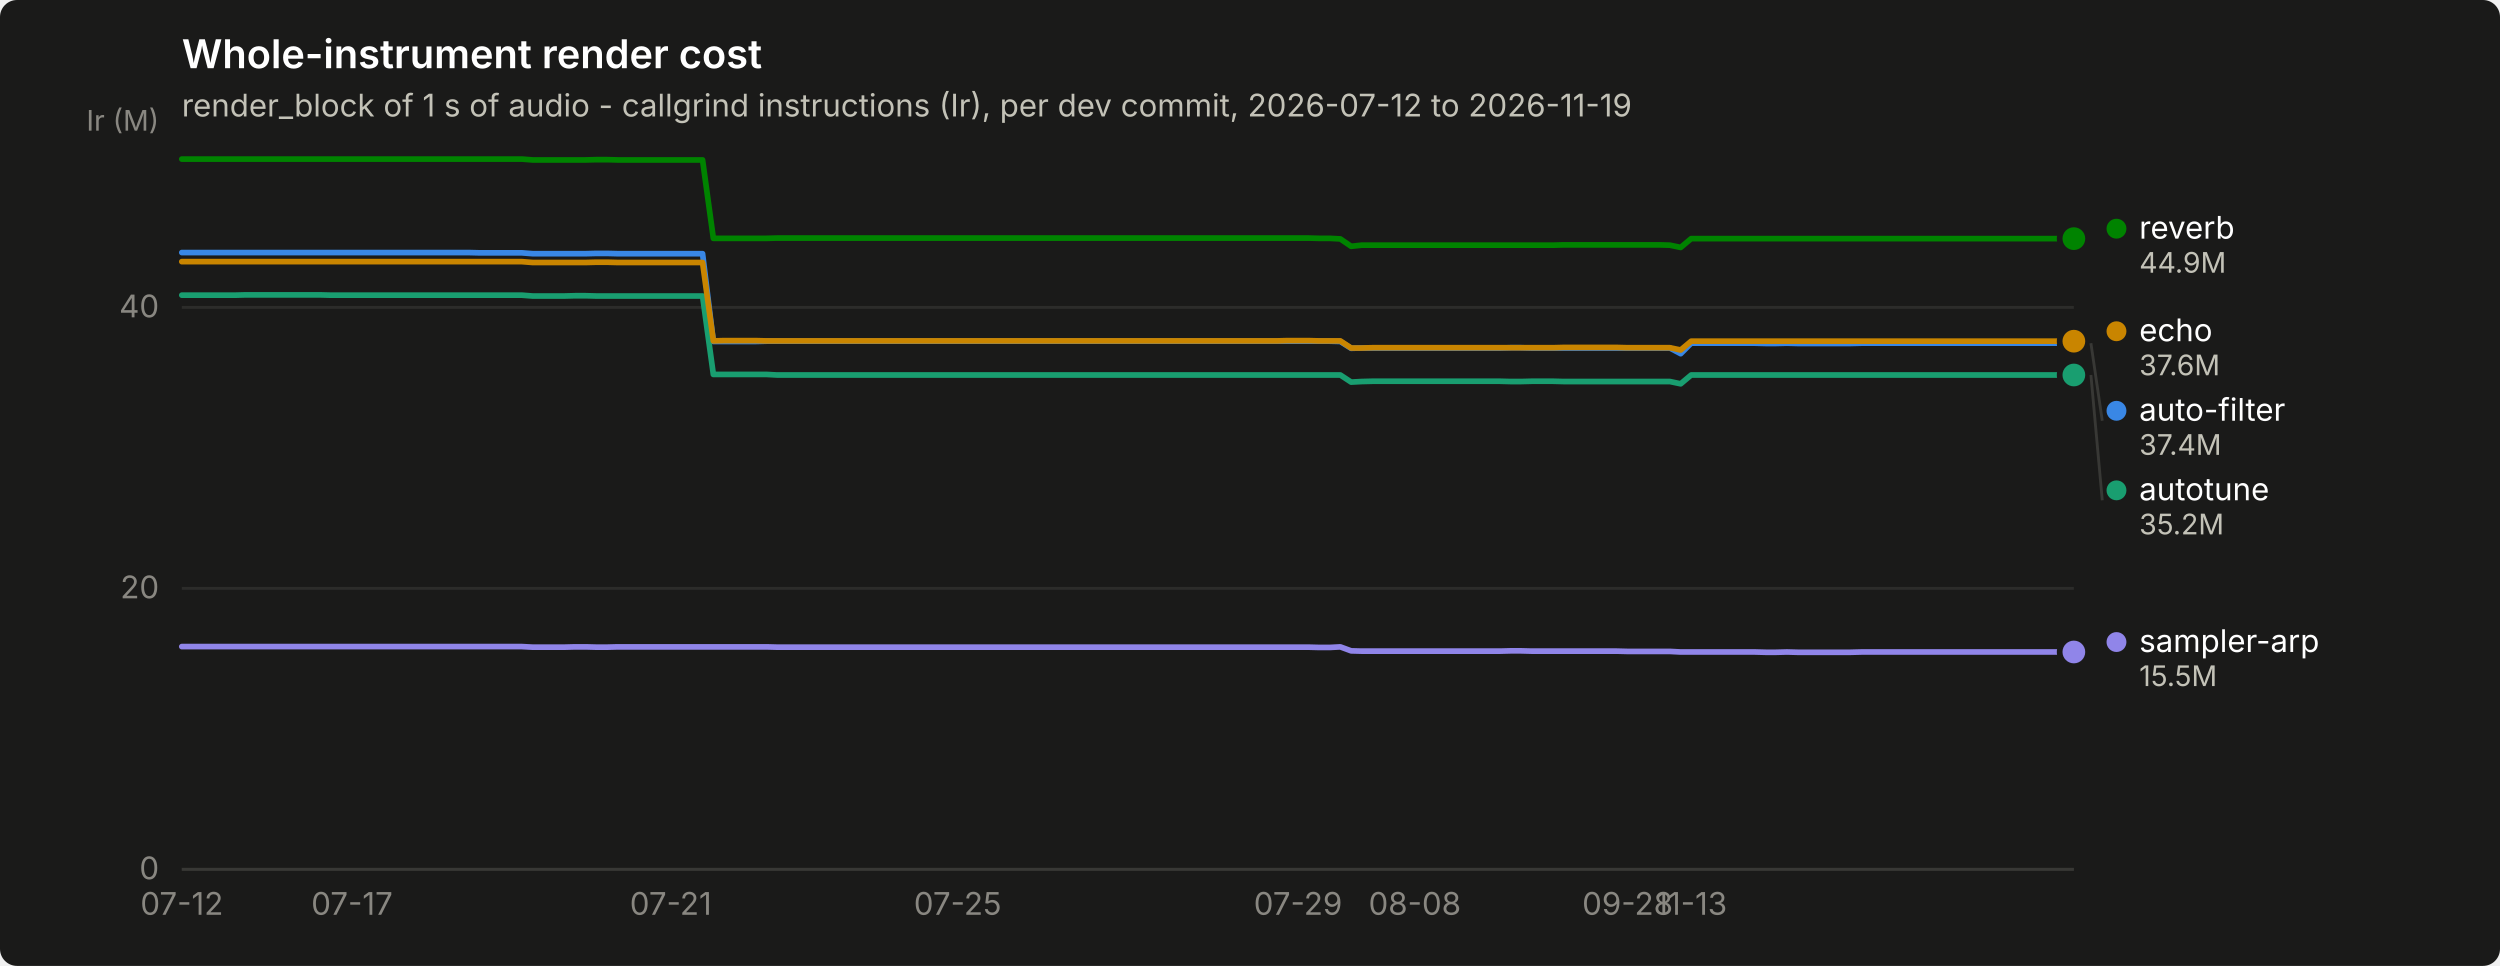
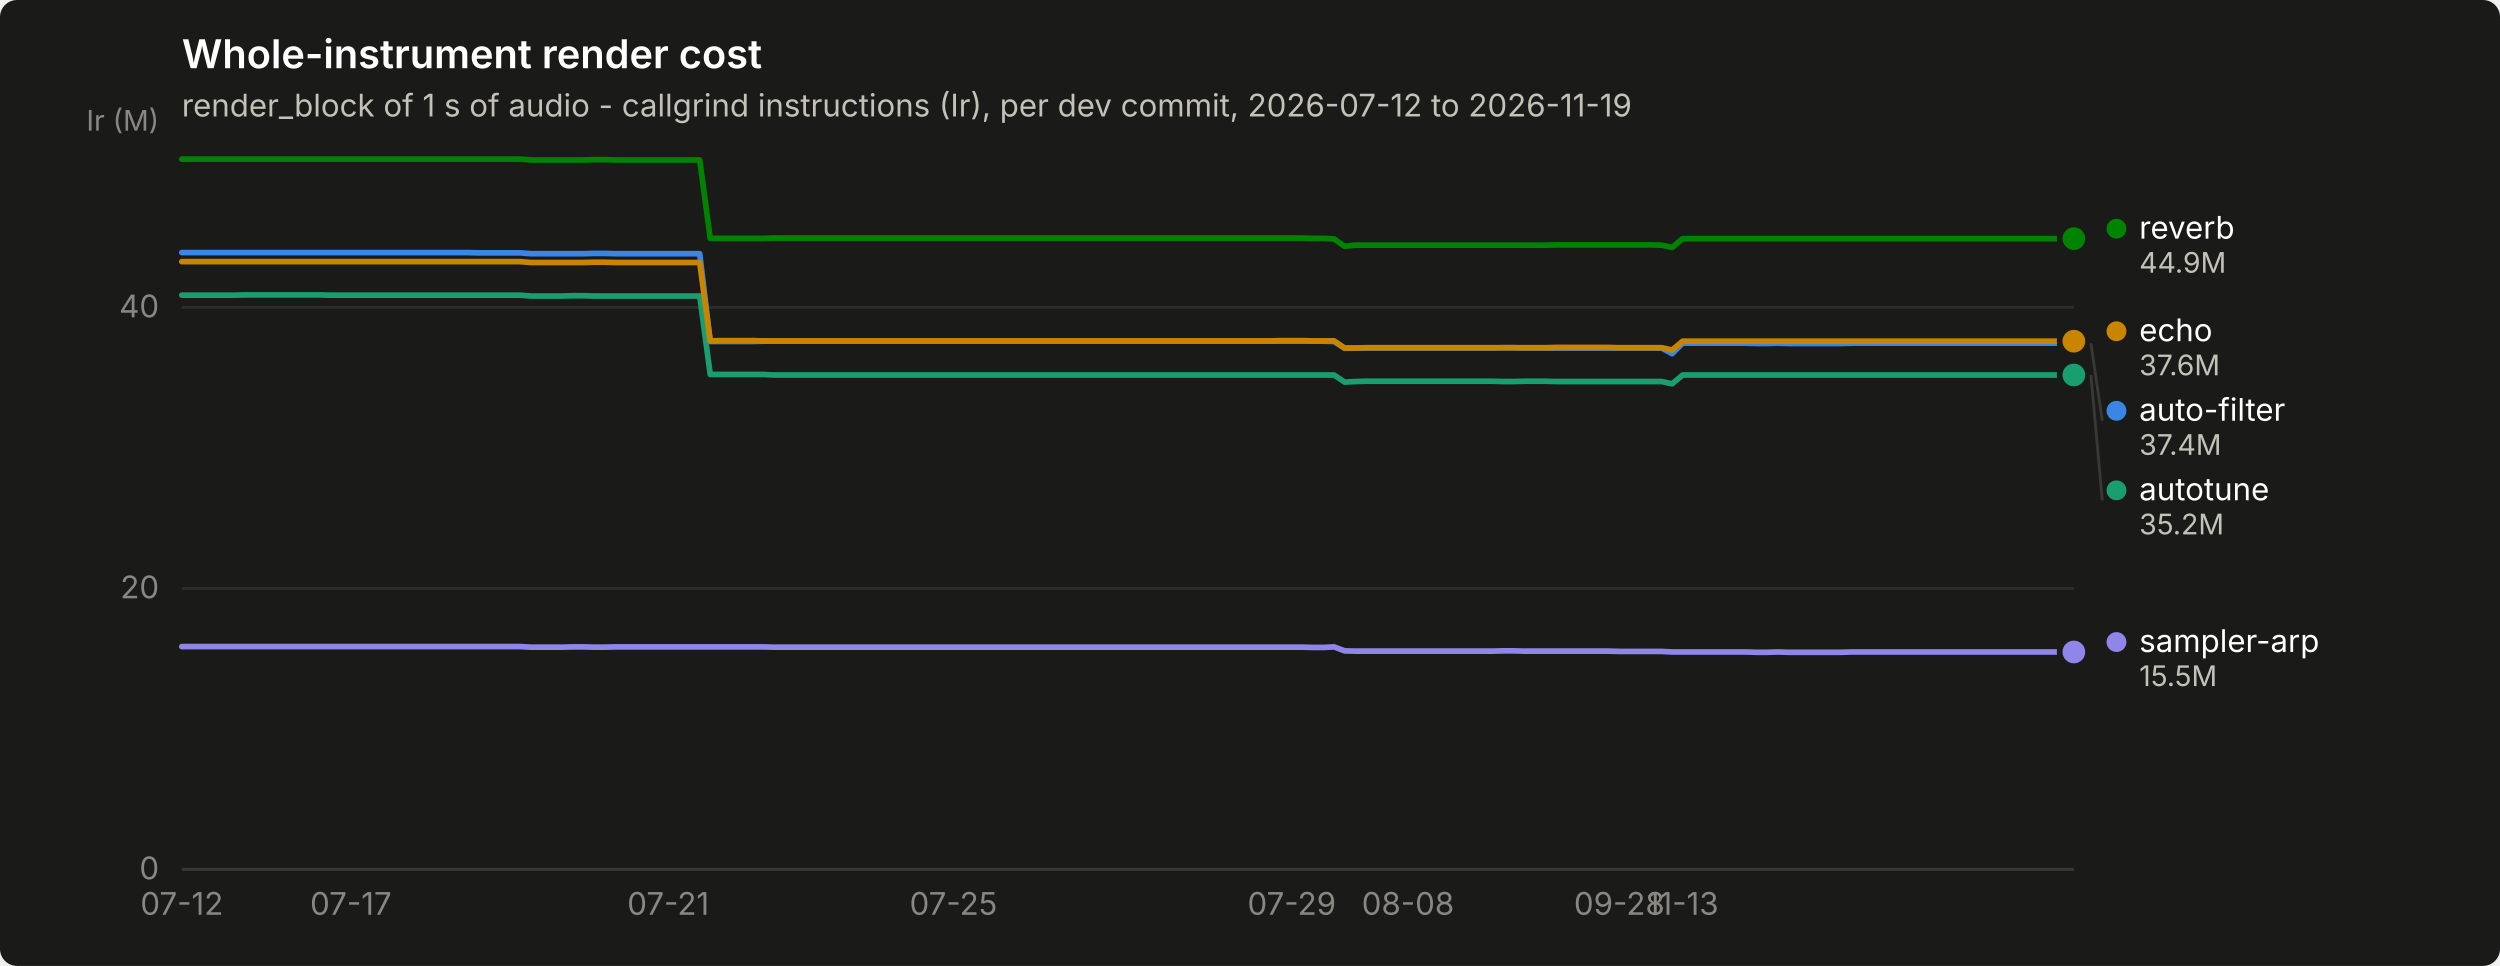
<svg xmlns="http://www.w3.org/2000/svg" width="880" height="340" viewBox="0 0 880 340" role="img" aria-label="Whole-instrument render cost">
  <rect width="880" height="340" rx="6" fill="#1a1a19" />
  <text x="64" y="24" font-family="system-ui, -apple-system, &quot;Segoe UI&quot;, sans-serif" font-size="14" font-weight="600" fill="#ffffff">Whole-instrument render cost</text>
  <text x="64" y="41" font-family="system-ui, -apple-system, &quot;Segoe UI&quot;, sans-serif" font-size="11" fill="#c3c2b7">render_block of 1 s of audio - callgrind instructions (Ir), per dev commit, 2026-07-12 to 2026-11-19</text>
  <line x1="64" y1="306.0" x2="730" y2="306.0" stroke="#2c2c2a" stroke-width="1" />
  <text x="56" y="309.5" text-anchor="end" font-family="system-ui, -apple-system, &quot;Segoe UI&quot;, sans-serif" font-size="11" style="font-variant-numeric: tabular-nums" fill="#898781">0</text>
  <line x1="64" y1="207.1" x2="730" y2="207.1" stroke="#2c2c2a" stroke-width="1" />
  <text x="56" y="210.6" text-anchor="end" font-family="system-ui, -apple-system, &quot;Segoe UI&quot;, sans-serif" font-size="11" style="font-variant-numeric: tabular-nums" fill="#898781">20</text>
  <line x1="64" y1="108.2" x2="730" y2="108.2" stroke="#2c2c2a" stroke-width="1" />
  <text x="56" y="111.7" text-anchor="end" font-family="system-ui, -apple-system, &quot;Segoe UI&quot;, sans-serif" font-size="11" style="font-variant-numeric: tabular-nums" fill="#898781">40</text>
  <text x="56" y="46" text-anchor="end" font-family="system-ui, -apple-system, &quot;Segoe UI&quot;, sans-serif" font-size="10" fill="#898781">Ir (M)</text>
  <line x1="64" y1="306" x2="730" y2="306" stroke="#383835" stroke-width="1" />
  <text x="64.0" y="322" text-anchor="middle" font-family="system-ui, -apple-system, &quot;Segoe UI&quot;, sans-serif" font-size="11" style="font-variant-numeric: tabular-nums" fill="#898781">07-12</text>
-   <text x="123.9" y="322" text-anchor="middle" font-family="system-ui, -apple-system, &quot;Segoe UI&quot;, sans-serif" font-size="11" style="font-variant-numeric: tabular-nums" fill="#898781">07-17</text>
-   <text x="236.1" y="322" text-anchor="middle" font-family="system-ui, -apple-system, &quot;Segoe UI&quot;, sans-serif" font-size="11" style="font-variant-numeric: tabular-nums" fill="#898781">07-21</text>
-   <text x="337.1" y="322" text-anchor="middle" font-family="system-ui, -apple-system, &quot;Segoe UI&quot;, sans-serif" font-size="11" style="font-variant-numeric: tabular-nums" fill="#898781">07-25</text>
-   <text x="456.9" y="322" text-anchor="middle" font-family="system-ui, -apple-system, &quot;Segoe UI&quot;, sans-serif" font-size="11" style="font-variant-numeric: tabular-nums" fill="#898781">07-29</text>
-   <text x="498.0" y="322" text-anchor="middle" font-family="system-ui, -apple-system, &quot;Segoe UI&quot;, sans-serif" font-size="11" style="font-variant-numeric: tabular-nums" fill="#898781">08-08</text>
-   <text x="572.9" y="322" text-anchor="middle" font-family="system-ui, -apple-system, &quot;Segoe UI&quot;, sans-serif" font-size="11" style="font-variant-numeric: tabular-nums" fill="#898781">09-28</text>
-   <text x="595.3" y="322" text-anchor="middle" font-family="system-ui, -apple-system, &quot;Segoe UI&quot;, sans-serif" font-size="11" style="font-variant-numeric: tabular-nums" fill="#898781">11-13</text>
-   <path d="M64.0,88.9 L67.7,88.9 L71.5,88.9 L75.2,88.9 L79.0,88.9 L82.7,88.9 L86.4,88.9 L90.2,88.9 L93.9,88.9 L97.7,88.9 L101.4,88.9 L105.2,88.9 L108.9,88.9 L112.6,88.9 L116.4,88.9 L120.1,88.9 L123.9,88.9 L127.6,88.9 L131.3,88.9 L135.1,88.9 L138.8,88.9 L142.6,88.9 L146.3,88.9 L150.1,88.9 L153.8,88.9 L157.5,88.9 L161.3,88.9 L165.0,88.9 L168.8,89.0 L172.5,89.0 L176.2,89.0 L180.0,89.0 L183.7,89.0 L187.5,89.3 L191.2,89.3 L195.0,89.3 L198.7,89.3 L202.4,89.3 L206.2,89.3 L209.9,89.2 L213.7,89.2 L217.4,89.3 L221.1,89.3 L224.9,89.3 L228.6,89.3 L232.4,89.3 L236.1,89.3 L239.9,89.3 L243.6,89.3 L247.3,89.3 L251.1,120.2 L254.8,120.2 L258.6,120.2 L262.3,120.2 L266.0,120.2 L269.8,120.1 L273.5,120.1 L277.3,120.1 L281.0,120.1 L284.8,120.1 L288.5,120.1 L292.2,120.1 L296.0,120.1 L299.7,120.1 L303.5,120.1 L307.2,120.1 L310.9,120.1 L314.7,120.1 L318.4,120.1 L322.2,120.1 L325.9,120.1 L329.7,120.1 L333.4,120.1 L337.1,120.1 L340.9,120.1 L344.6,120.1 L348.4,120.1 L352.1,120.1 L355.8,120.1 L359.6,120.1 L363.3,120.1 L367.1,120.1 L370.8,120.1 L374.6,120.1 L378.3,120.1 L382.0,120.1 L385.8,120.1 L389.5,120.1 L393.3,120.1 L397.0,120.1 L400.7,120.1 L404.5,120.1 L408.2,120.1 L412.0,120.1 L415.7,120.1 L419.4,120.1 L423.2,120.1 L426.9,120.1 L430.7,120.1 L434.4,120.1 L438.2,120.1 L441.9,120.1 L445.6,120.1 L449.4,120.1 L453.1,120.1 L456.9,120.1 L460.6,120.1 L464.3,120.1 L468.1,120.1 L471.8,120.2 L475.6,122.6 L479.3,122.5 L483.1,122.5 L486.8,122.5 L490.5,122.5 L494.3,122.5 L498.0,122.5 L501.8,122.5 L505.5,122.5 L509.2,122.5 L513.0,122.5 L516.7,122.5 L520.5,122.5 L524.2,122.5 L528.0,122.5 L531.7,122.4 L535.4,122.4 L539.2,122.5 L542.9,122.5 L546.7,122.5 L550.4,122.5 L554.1,122.5 L557.9,122.5 L561.6,122.5 L565.4,122.5 L569.1,122.5 L572.9,122.5 L576.6,122.5 L580.3,122.5 L584.1,122.5 L587.8,122.5 L591.6,124.5 L595.3,120.8 L599.0,120.8 L602.8,120.8 L606.5,120.8 L610.3,120.8 L614.0,120.8 L617.8,120.8 L621.5,120.9 L625.2,120.9 L629.0,120.8 L632.7,120.9 L636.5,120.9 L640.2,120.9 L643.9,120.9 L647.7,120.9 L651.4,120.9 L655.2,120.8 L658.9,120.8 L662.7,120.8 L666.4,120.8 L670.1,120.8 L673.9,120.8 L677.6,120.8 L681.4,120.8 L685.1,120.8 L688.8,120.8 L692.6,120.8 L696.3,120.8 L700.1,120.8 L703.8,120.8 L707.6,120.8 L711.3,120.8 L715.0,120.8 L718.8,120.8 L722.5,120.8 L726.3,120.8 L730.0,120.8" fill="none" stroke="#3987e5" stroke-width="2" stroke-linejoin="round" stroke-linecap="round" />
+   <text x="123.5" y="322" text-anchor="middle" font-family="system-ui, -apple-system, &quot;Segoe UI&quot;, sans-serif" font-size="11" style="font-variant-numeric: tabular-nums" fill="#898781">07-17</text>
+   <text x="235.2" y="322" text-anchor="middle" font-family="system-ui, -apple-system, &quot;Segoe UI&quot;, sans-serif" font-size="11" style="font-variant-numeric: tabular-nums" fill="#898781">07-21</text>
+   <text x="335.6" y="322" text-anchor="middle" font-family="system-ui, -apple-system, &quot;Segoe UI&quot;, sans-serif" font-size="11" style="font-variant-numeric: tabular-nums" fill="#898781">07-25</text>
+   <text x="454.7" y="322" text-anchor="middle" font-family="system-ui, -apple-system, &quot;Segoe UI&quot;, sans-serif" font-size="11" style="font-variant-numeric: tabular-nums" fill="#898781">07-29</text>
+   <text x="495.6" y="322" text-anchor="middle" font-family="system-ui, -apple-system, &quot;Segoe UI&quot;, sans-serif" font-size="11" style="font-variant-numeric: tabular-nums" fill="#898781">08-08</text>
+   <text x="570.0" y="322" text-anchor="middle" font-family="system-ui, -apple-system, &quot;Segoe UI&quot;, sans-serif" font-size="11" style="font-variant-numeric: tabular-nums" fill="#898781">09-28</text>
+   <text x="592.3" y="322" text-anchor="middle" font-family="system-ui, -apple-system, &quot;Segoe UI&quot;, sans-serif" font-size="11" style="font-variant-numeric: tabular-nums" fill="#898781">11-13</text>
+   <path d="M64.0,88.9 L67.7,88.9 L71.4,88.9 L75.2,88.9 L78.9,88.9 L82.6,88.9 L86.3,88.9 L90.0,88.9 L93.8,88.9 L97.5,88.9 L101.2,88.9 L104.9,88.9 L108.6,88.9 L112.4,88.9 L116.1,88.9 L119.8,88.9 L123.5,88.9 L127.3,88.9 L131.0,88.9 L134.7,88.9 L138.4,88.9 L142.1,88.9 L145.9,88.9 L149.6,88.9 L153.3,88.9 L157.0,88.9 L160.7,88.9 L164.5,88.9 L168.2,89.0 L171.9,89.0 L175.6,89.0 L179.3,89.0 L183.1,89.0 L186.8,89.3 L190.5,89.3 L194.2,89.3 L197.9,89.3 L201.7,89.3 L205.4,89.3 L209.1,89.2 L212.8,89.2 L216.5,89.3 L220.3,89.3 L224.0,89.3 L227.7,89.3 L231.4,89.3 L235.2,89.3 L238.9,89.3 L242.6,89.3 L246.3,89.3 L250.0,120.2 L253.8,120.2 L257.5,120.2 L261.2,120.2 L264.9,120.2 L268.6,120.1 L272.4,120.1 L276.1,120.1 L279.8,120.1 L283.5,120.1 L287.2,120.1 L291.0,120.1 L294.7,120.1 L298.4,120.1 L302.1,120.1 L305.8,120.1 L309.6,120.1 L313.3,120.1 L317.0,120.1 L320.7,120.1 L324.4,120.1 L328.2,120.1 L331.9,120.1 L335.6,120.1 L339.3,120.1 L343.1,120.1 L346.8,120.1 L350.5,120.1 L354.2,120.1 L357.9,120.1 L361.7,120.1 L365.4,120.1 L369.1,120.1 L372.8,120.1 L376.5,120.1 L380.3,120.1 L384.0,120.1 L387.7,120.1 L391.4,120.1 L395.1,120.1 L398.9,120.1 L402.6,120.1 L406.3,120.1 L410.0,120.1 L413.7,120.1 L417.5,120.1 L421.2,120.1 L424.9,120.1 L428.6,120.1 L432.3,120.1 L436.1,120.1 L439.8,120.1 L443.5,120.1 L447.2,120.1 L450.9,120.1 L454.7,120.1 L458.4,120.1 L462.1,120.1 L465.8,120.1 L469.6,120.2 L473.3,122.6 L477.0,122.5 L480.7,122.5 L484.4,122.5 L488.2,122.5 L491.9,122.5 L495.6,122.5 L499.3,122.5 L503.0,122.5 L506.8,122.5 L510.5,122.5 L514.2,122.5 L517.9,122.5 L521.6,122.5 L525.4,122.5 L529.1,122.4 L532.8,122.4 L536.5,122.5 L540.2,122.5 L544.0,122.5 L547.7,122.5 L551.4,122.5 L555.1,122.5 L558.8,122.5 L562.6,122.5 L566.3,122.5 L570.0,122.5 L573.7,122.5 L577.5,122.5 L581.2,122.5 L584.9,122.5 L588.6,124.5 L592.3,120.8 L596.1,120.8 L599.8,120.8 L603.5,120.8 L607.2,120.8 L610.9,120.8 L614.7,120.8 L618.4,120.9 L622.1,120.9 L625.8,120.8 L629.5,120.9 L633.3,120.9 L637.0,120.9 L640.7,120.9 L644.4,120.9 L648.1,120.9 L651.9,120.8 L655.6,120.8 L659.3,120.8 L663.0,120.8 L666.7,120.8 L670.5,120.8 L674.2,120.8 L677.9,120.8 L681.6,120.8 L685.4,120.8 L689.1,120.8 L692.8,120.8 L696.5,120.8 L700.2,120.8 L704.0,120.8 L707.7,120.8 L711.4,120.8 L715.1,120.8 L718.8,120.8 L722.6,120.8 L726.3,120.8 L730.0,120.8" fill="none" stroke="#3987e5" stroke-width="2" stroke-linejoin="round" stroke-linecap="round" />
  <circle cx="730.0" cy="120.8" r="6" fill="#1a1a19" />
  <circle cx="730.0" cy="120.8" r="4" fill="#3987e5" />
-   <path d="M64.0,103.9 L67.7,103.9 L71.5,103.9 L75.2,103.9 L79.0,103.9 L82.7,103.9 L86.4,103.8 L90.2,103.8 L93.9,103.8 L97.7,103.8 L101.4,103.8 L105.2,103.8 L108.9,103.8 L112.6,103.8 L116.4,103.9 L120.1,103.9 L123.9,103.9 L127.6,103.9 L131.3,103.9 L135.1,103.9 L138.8,103.9 L142.6,103.9 L146.3,103.9 L150.1,103.9 L153.8,103.9 L157.5,103.9 L161.3,103.9 L165.0,103.9 L168.8,103.9 L172.5,103.9 L176.2,103.9 L180.0,103.9 L183.7,103.9 L187.5,104.2 L191.2,104.2 L195.0,104.2 L198.7,104.2 L202.4,104.1 L206.2,104.1 L209.9,104.2 L213.7,104.2 L217.4,104.2 L221.1,104.2 L224.9,104.2 L228.6,104.2 L232.4,104.2 L236.1,104.2 L239.9,104.2 L243.6,104.2 L247.3,104.2 L251.1,131.8 L254.8,131.8 L258.6,131.8 L262.3,131.8 L266.0,131.8 L269.8,131.8 L273.5,132.0 L277.3,132.0 L281.0,132.0 L284.8,132.0 L288.5,132.0 L292.2,132.0 L296.0,132.0 L299.7,132.0 L303.5,132.0 L307.2,132.0 L310.9,132.0 L314.7,132.0 L318.4,132.0 L322.2,132.0 L325.9,132.0 L329.7,132.0 L333.4,132.0 L337.1,132.0 L340.9,132.0 L344.6,132.0 L348.4,132.0 L352.1,132.0 L355.8,132.0 L359.6,132.0 L363.3,132.0 L367.1,132.0 L370.8,132.0 L374.6,132.0 L378.3,132.0 L382.0,132.0 L385.8,132.0 L389.5,132.0 L393.3,132.0 L397.0,132.0 L400.7,132.0 L404.5,132.0 L408.2,132.0 L412.0,132.0 L415.7,132.0 L419.4,132.0 L423.2,132.0 L426.9,132.0 L430.7,132.0 L434.4,132.0 L438.2,132.0 L441.9,132.0 L445.6,132.0 L449.4,132.0 L453.1,132.0 L456.9,132.0 L460.6,132.0 L464.3,132.0 L468.1,132.0 L471.8,132.0 L475.6,134.5 L479.3,134.3 L483.1,134.2 L486.8,134.2 L490.5,134.2 L494.3,134.2 L498.0,134.2 L501.8,134.2 L505.5,134.2 L509.2,134.2 L513.0,134.2 L516.7,134.2 L520.5,134.2 L524.2,134.2 L528.0,134.2 L531.7,134.3 L535.4,134.3 L539.2,134.2 L542.9,134.2 L546.7,134.2 L550.4,134.3 L554.1,134.3 L557.9,134.3 L561.6,134.3 L565.4,134.3 L569.1,134.3 L572.9,134.3 L576.6,134.3 L580.3,134.3 L584.1,134.3 L587.8,134.3 L591.6,135.1 L595.3,132.0 L599.0,132.0 L602.8,132.0 L606.5,132.0 L610.3,132.0 L614.0,132.0 L617.8,132.0 L621.5,132.0 L625.2,132.0 L629.0,132.0 L632.7,132.0 L636.5,132.0 L640.2,132.0 L643.9,132.0 L647.7,132.0 L651.4,132.0 L655.2,132.0 L658.9,132.0 L662.7,132.0 L666.4,132.0 L670.1,132.0 L673.9,132.0 L677.6,132.0 L681.4,132.0 L685.1,132.0 L688.8,132.0 L692.6,132.0 L696.3,132.0 L700.1,132.0 L703.8,132.0 L707.6,132.0 L711.3,132.0 L715.0,132.0 L718.8,132.0 L722.5,132.0 L726.3,132.0 L730.0,132.0" fill="none" stroke="#199e70" stroke-width="2" stroke-linejoin="round" stroke-linecap="round" />
+   <path d="M64.0,103.9 L67.7,103.9 L71.4,103.9 L75.2,103.9 L78.9,103.9 L82.6,103.9 L86.3,103.8 L90.0,103.8 L93.8,103.8 L97.5,103.8 L101.2,103.8 L104.9,103.8 L108.6,103.8 L112.4,103.8 L116.1,103.9 L119.8,103.9 L123.5,103.9 L127.3,103.9 L131.0,103.9 L134.7,103.9 L138.4,103.9 L142.1,103.9 L145.9,103.9 L149.6,103.9 L153.3,103.9 L157.0,103.9 L160.7,103.9 L164.5,103.9 L168.2,103.9 L171.9,103.9 L175.6,103.9 L179.3,103.9 L183.1,103.9 L186.8,104.2 L190.5,104.2 L194.2,104.2 L197.9,104.2 L201.7,104.1 L205.4,104.1 L209.1,104.2 L212.8,104.2 L216.5,104.2 L220.3,104.2 L224.0,104.2 L227.7,104.2 L231.4,104.2 L235.2,104.2 L238.9,104.2 L242.6,104.2 L246.3,104.2 L250.0,131.8 L253.8,131.8 L257.5,131.8 L261.2,131.8 L264.9,131.8 L268.6,131.8 L272.4,132.0 L276.1,132.0 L279.8,132.0 L283.5,132.0 L287.2,132.0 L291.0,132.0 L294.7,132.0 L298.4,132.0 L302.1,132.0 L305.8,132.0 L309.6,132.0 L313.3,132.0 L317.0,132.0 L320.7,132.0 L324.4,132.0 L328.2,132.0 L331.9,132.0 L335.6,132.0 L339.3,132.0 L343.1,132.0 L346.8,132.0 L350.5,132.0 L354.2,132.0 L357.9,132.0 L361.7,132.0 L365.4,132.0 L369.1,132.0 L372.8,132.0 L376.5,132.0 L380.3,132.0 L384.0,132.0 L387.7,132.0 L391.4,132.0 L395.1,132.0 L398.9,132.0 L402.6,132.0 L406.3,132.0 L410.0,132.0 L413.7,132.0 L417.5,132.0 L421.2,132.0 L424.9,132.0 L428.6,132.0 L432.3,132.0 L436.1,132.0 L439.8,132.0 L443.5,132.0 L447.2,132.0 L450.9,132.0 L454.7,132.0 L458.4,132.0 L462.1,132.0 L465.8,132.0 L469.6,132.0 L473.3,134.5 L477.0,134.3 L480.7,134.2 L484.4,134.2 L488.2,134.2 L491.9,134.2 L495.6,134.2 L499.3,134.2 L503.0,134.2 L506.8,134.2 L510.5,134.2 L514.2,134.2 L517.9,134.2 L521.6,134.2 L525.4,134.2 L529.1,134.3 L532.8,134.3 L536.5,134.2 L540.2,134.2 L544.0,134.2 L547.7,134.3 L551.4,134.3 L555.1,134.3 L558.8,134.3 L562.6,134.3 L566.3,134.3 L570.0,134.3 L573.7,134.3 L577.5,134.3 L581.2,134.3 L584.9,134.3 L588.6,135.1 L592.3,132.0 L596.1,132.0 L599.8,132.0 L603.5,132.0 L607.2,132.0 L610.9,132.0 L614.7,132.0 L618.4,132.0 L622.1,132.0 L625.8,132.0 L629.5,132.0 L633.3,132.0 L637.0,132.0 L640.7,132.0 L644.4,132.0 L648.1,132.0 L651.9,132.0 L655.6,132.0 L659.3,132.0 L663.0,132.0 L666.7,132.0 L670.5,132.0 L674.2,132.0 L677.9,132.0 L681.6,132.0 L685.4,132.0 L689.1,132.0 L692.8,132.0 L696.5,132.0 L700.2,132.0 L704.0,132.0 L707.7,132.0 L711.4,132.0 L715.1,132.0 L718.8,132.0 L722.6,132.0 L726.3,132.0 L730.0,132.0" fill="none" stroke="#199e70" stroke-width="2" stroke-linejoin="round" stroke-linecap="round" />
  <circle cx="730.0" cy="132.0" r="6" fill="#1a1a19" />
  <circle cx="730.0" cy="132.0" r="4" fill="#199e70" />
-   <path d="M64.0,92.1 L67.7,92.1 L71.5,92.1 L75.2,92.1 L79.0,92.1 L82.7,92.1 L86.4,92.1 L90.2,92.1 L93.9,92.1 L97.7,92.1 L101.4,92.1 L105.2,92.1 L108.9,92.1 L112.6,92.1 L116.4,92.1 L120.1,92.1 L123.9,92.1 L127.6,92.1 L131.3,92.1 L135.1,92.1 L138.8,92.1 L142.6,92.1 L146.3,92.1 L150.1,92.1 L153.8,92.1 L157.5,92.1 L161.3,92.1 L165.0,92.1 L168.8,92.1 L172.5,92.1 L176.2,92.1 L180.0,92.1 L183.7,92.1 L187.5,92.4 L191.2,92.4 L195.0,92.4 L198.7,92.4 L202.4,92.4 L206.2,92.4 L209.9,92.3 L213.7,92.3 L217.4,92.4 L221.1,92.4 L224.9,92.4 L228.6,92.4 L232.4,92.4 L236.1,92.4 L239.9,92.4 L243.6,92.4 L247.3,92.4 L251.1,120.0 L254.8,119.9 L258.6,119.9 L262.3,119.9 L266.0,119.9 L269.8,120.0 L273.5,120.0 L277.3,120.0 L281.0,120.0 L284.8,120.0 L288.5,120.0 L292.2,120.0 L296.0,120.0 L299.7,120.0 L303.5,120.0 L307.2,120.0 L310.9,120.0 L314.7,120.0 L318.4,120.0 L322.2,120.0 L325.9,120.0 L329.7,120.0 L333.4,120.0 L337.1,120.0 L340.9,120.0 L344.6,120.0 L348.4,120.0 L352.1,120.0 L355.8,120.0 L359.6,120.0 L363.3,120.0 L367.1,120.0 L370.8,120.0 L374.6,120.0 L378.3,120.0 L382.0,120.0 L385.8,120.0 L389.5,120.0 L393.3,120.0 L397.0,120.0 L400.7,120.0 L404.5,120.0 L408.2,120.0 L412.0,120.0 L415.7,120.0 L419.4,120.0 L423.2,120.0 L426.9,120.0 L430.7,120.0 L434.4,120.0 L438.2,120.0 L441.9,120.0 L445.6,120.0 L449.4,120.0 L453.1,119.9 L456.9,119.9 L460.6,119.9 L464.3,120.0 L468.1,120.0 L471.8,120.0 L475.6,122.5 L479.3,122.5 L483.1,122.4 L486.8,122.4 L490.5,122.4 L494.3,122.4 L498.0,122.4 L501.8,122.4 L505.5,122.4 L509.2,122.4 L513.0,122.4 L516.7,122.4 L520.5,122.4 L524.2,122.4 L528.0,122.4 L531.7,122.4 L535.4,122.4 L539.2,122.4 L542.9,122.4 L546.7,122.4 L550.4,122.3 L554.1,122.3 L557.9,122.3 L561.6,122.3 L565.4,122.3 L569.1,122.3 L572.9,122.4 L576.6,122.4 L580.3,122.4 L584.1,122.4 L587.8,122.4 L591.6,123.2 L595.3,120.1 L599.0,120.1 L602.8,120.1 L606.5,120.1 L610.3,120.1 L614.0,120.1 L617.8,120.1 L621.5,120.1 L625.2,120.1 L629.0,120.1 L632.7,120.1 L636.5,120.1 L640.2,120.1 L643.9,120.1 L647.7,120.1 L651.4,120.1 L655.2,120.1 L658.9,120.1 L662.7,120.1 L666.4,120.1 L670.1,120.1 L673.9,120.1 L677.6,120.1 L681.4,120.1 L685.1,120.1 L688.8,120.1 L692.6,120.1 L696.3,120.1 L700.1,120.1 L703.8,120.1 L707.6,120.1 L711.3,120.1 L715.0,120.1 L718.8,120.1 L722.5,120.1 L726.3,120.1 L730.0,120.1" fill="none" stroke="#c98500" stroke-width="2" stroke-linejoin="round" stroke-linecap="round" />
+   <path d="M64.0,92.1 L67.7,92.1 L71.4,92.1 L75.2,92.1 L78.9,92.1 L82.6,92.1 L86.3,92.1 L90.0,92.1 L93.8,92.1 L97.5,92.1 L101.2,92.1 L104.9,92.1 L108.6,92.1 L112.4,92.1 L116.1,92.1 L119.8,92.1 L123.5,92.1 L127.3,92.1 L131.0,92.1 L134.7,92.1 L138.4,92.1 L142.1,92.1 L145.9,92.1 L149.6,92.1 L153.3,92.1 L157.0,92.1 L160.7,92.1 L164.5,92.1 L168.2,92.1 L171.9,92.1 L175.6,92.1 L179.3,92.1 L183.1,92.1 L186.8,92.4 L190.5,92.4 L194.2,92.4 L197.9,92.4 L201.7,92.4 L205.4,92.4 L209.1,92.3 L212.8,92.3 L216.5,92.4 L220.3,92.4 L224.0,92.4 L227.7,92.4 L231.4,92.4 L235.2,92.4 L238.9,92.4 L242.6,92.4 L246.3,92.4 L250.0,120.0 L253.8,119.9 L257.5,119.9 L261.2,119.9 L264.9,119.9 L268.6,120.0 L272.4,120.0 L276.1,120.0 L279.8,120.0 L283.5,120.0 L287.2,120.0 L291.0,120.0 L294.7,120.0 L298.4,120.0 L302.1,120.0 L305.8,120.0 L309.6,120.0 L313.3,120.0 L317.0,120.0 L320.7,120.0 L324.4,120.0 L328.2,120.0 L331.9,120.0 L335.6,120.0 L339.3,120.0 L343.1,120.0 L346.8,120.0 L350.5,120.0 L354.2,120.0 L357.9,120.0 L361.7,120.0 L365.4,120.0 L369.1,120.0 L372.8,120.0 L376.5,120.0 L380.3,120.0 L384.0,120.0 L387.7,120.0 L391.4,120.0 L395.1,120.0 L398.9,120.0 L402.6,120.0 L406.3,120.0 L410.0,120.0 L413.7,120.0 L417.5,120.0 L421.2,120.0 L424.9,120.0 L428.6,120.0 L432.3,120.0 L436.1,120.0 L439.8,120.0 L443.5,120.0 L447.2,120.0 L450.9,119.9 L454.7,119.9 L458.4,119.9 L462.1,120.0 L465.8,120.0 L469.6,120.0 L473.3,122.5 L477.0,122.5 L480.7,122.4 L484.4,122.4 L488.2,122.4 L491.9,122.4 L495.6,122.4 L499.3,122.4 L503.0,122.4 L506.8,122.4 L510.5,122.4 L514.2,122.4 L517.9,122.4 L521.6,122.4 L525.4,122.4 L529.1,122.4 L532.8,122.4 L536.5,122.4 L540.2,122.4 L544.0,122.4 L547.7,122.3 L551.4,122.3 L555.1,122.3 L558.8,122.3 L562.6,122.3 L566.3,122.3 L570.0,122.4 L573.7,122.4 L577.5,122.4 L581.2,122.4 L584.9,122.4 L588.6,123.2 L592.3,120.1 L596.1,120.1 L599.8,120.1 L603.5,120.1 L607.2,120.1 L610.9,120.1 L614.7,120.1 L618.4,120.1 L622.1,120.1 L625.8,120.1 L629.5,120.1 L633.3,120.1 L637.0,120.1 L640.7,120.1 L644.4,120.1 L648.1,120.1 L651.9,120.1 L655.6,120.1 L659.3,120.1 L663.0,120.1 L666.7,120.1 L670.5,120.1 L674.2,120.1 L677.9,120.1 L681.6,120.1 L685.4,120.1 L689.1,120.1 L692.8,120.1 L696.5,120.1 L700.2,120.1 L704.0,120.1 L707.7,120.1 L711.4,120.1 L715.1,120.1 L718.8,120.1 L722.6,120.1 L726.3,120.1 L730.0,120.1" fill="none" stroke="#c98500" stroke-width="2" stroke-linejoin="round" stroke-linecap="round" />
  <circle cx="730.0" cy="120.1" r="6" fill="#1a1a19" />
  <circle cx="730.0" cy="120.1" r="4" fill="#c98500" />
-   <path d="M64.0,56.0 L67.7,56.0 L71.5,56.0 L75.2,56.0 L79.0,56.0 L82.7,56.0 L86.4,56.0 L90.2,56.0 L93.9,56.0 L97.7,56.0 L101.4,56.0 L105.2,56.0 L108.9,56.0 L112.6,56.0 L116.4,56.0 L120.1,56.0 L123.9,56.0 L127.6,56.0 L131.3,56.0 L135.1,56.0 L138.8,56.0 L142.6,56.0 L146.3,56.0 L150.1,56.0 L153.8,56.0 L157.5,56.0 L161.3,56.0 L165.0,56.0 L168.8,56.0 L172.5,56.0 L176.2,56.0 L180.0,56.0 L183.7,56.0 L187.5,56.3 L191.2,56.3 L195.0,56.3 L198.7,56.3 L202.4,56.3 L206.2,56.3 L209.9,56.2 L213.7,56.2 L217.4,56.3 L221.1,56.3 L224.9,56.3 L228.6,56.3 L232.4,56.3 L236.1,56.3 L239.9,56.3 L243.6,56.3 L247.3,56.3 L251.1,83.9 L254.8,83.9 L258.6,83.9 L262.3,83.9 L266.0,83.9 L269.8,83.9 L273.5,83.8 L277.3,83.8 L281.0,83.8 L284.8,83.8 L288.5,83.8 L292.2,83.8 L296.0,83.8 L299.7,83.8 L303.5,83.8 L307.2,83.8 L310.9,83.8 L314.7,83.8 L318.4,83.8 L322.2,83.8 L325.9,83.8 L329.7,83.8 L333.4,83.8 L337.1,83.8 L340.9,83.8 L344.6,83.8 L348.4,83.8 L352.1,83.8 L355.8,83.8 L359.6,83.8 L363.3,83.8 L367.1,83.8 L370.8,83.8 L374.6,83.8 L378.3,83.8 L382.0,83.8 L385.8,83.8 L389.5,83.8 L393.3,83.8 L397.0,83.8 L400.7,83.8 L404.5,83.8 L408.2,83.8 L412.0,83.8 L415.7,83.8 L419.4,83.8 L423.2,83.8 L426.9,83.8 L430.7,83.8 L434.4,83.8 L438.2,83.8 L441.9,83.8 L445.6,83.8 L449.4,83.8 L453.1,83.8 L456.9,83.8 L460.6,83.8 L464.3,83.9 L468.1,83.9 L471.8,84.1 L475.6,86.7 L479.3,86.3 L483.1,86.3 L486.8,86.3 L490.5,86.3 L494.3,86.3 L498.0,86.3 L501.8,86.3 L505.5,86.3 L509.2,86.3 L513.0,86.3 L516.7,86.3 L520.5,86.3 L524.2,86.3 L528.0,86.3 L531.7,86.3 L535.4,86.3 L539.2,86.3 L542.9,86.3 L546.7,86.3 L550.4,86.2 L554.1,86.2 L557.9,86.2 L561.6,86.2 L565.4,86.2 L569.1,86.2 L572.9,86.2 L576.6,86.2 L580.3,86.2 L584.1,86.2 L587.8,86.3 L591.6,87.1 L595.3,84.0 L599.0,84.0 L602.8,84.0 L606.5,84.0 L610.3,84.0 L614.0,84.0 L617.8,84.0 L621.5,84.0 L625.2,84.0 L629.0,84.0 L632.7,84.0 L636.5,84.0 L640.2,84.0 L643.9,84.0 L647.7,84.0 L651.4,84.0 L655.2,84.0 L658.9,84.0 L662.7,84.0 L666.4,84.0 L670.1,84.0 L673.9,84.0 L677.6,84.0 L681.4,84.0 L685.1,84.0 L688.8,84.0 L692.6,84.0 L696.3,84.0 L700.1,84.0 L703.8,84.0 L707.6,84.0 L711.3,84.0 L715.0,84.0 L718.8,84.0 L722.5,84.0 L726.3,84.0 L730.0,84.0" fill="none" stroke="#008300" stroke-width="2" stroke-linejoin="round" stroke-linecap="round" />
+   <path d="M64.0,56.0 L67.7,56.0 L71.4,56.0 L75.2,56.0 L78.9,56.0 L82.6,56.0 L86.3,56.0 L90.0,56.0 L93.8,56.0 L97.5,56.0 L101.2,56.0 L104.9,56.0 L108.6,56.0 L112.4,56.0 L116.1,56.0 L119.8,56.0 L123.5,56.0 L127.3,56.0 L131.0,56.0 L134.7,56.0 L138.4,56.0 L142.1,56.0 L145.9,56.0 L149.6,56.0 L153.3,56.0 L157.0,56.0 L160.7,56.0 L164.5,56.0 L168.2,56.0 L171.9,56.0 L175.6,56.0 L179.3,56.0 L183.1,56.0 L186.8,56.3 L190.5,56.3 L194.2,56.3 L197.9,56.3 L201.7,56.3 L205.4,56.3 L209.1,56.2 L212.8,56.2 L216.5,56.3 L220.3,56.3 L224.0,56.3 L227.7,56.3 L231.4,56.3 L235.2,56.3 L238.9,56.3 L242.6,56.3 L246.3,56.3 L250.0,83.9 L253.8,83.9 L257.5,83.9 L261.2,83.9 L264.9,83.9 L268.6,83.9 L272.4,83.8 L276.1,83.8 L279.8,83.8 L283.5,83.8 L287.2,83.8 L291.0,83.8 L294.7,83.8 L298.4,83.8 L302.1,83.8 L305.8,83.8 L309.6,83.8 L313.3,83.8 L317.0,83.8 L320.7,83.8 L324.4,83.8 L328.2,83.8 L331.9,83.8 L335.6,83.8 L339.3,83.8 L343.1,83.8 L346.8,83.8 L350.5,83.8 L354.2,83.8 L357.9,83.8 L361.7,83.8 L365.4,83.8 L369.1,83.8 L372.8,83.8 L376.5,83.8 L380.3,83.8 L384.0,83.8 L387.7,83.8 L391.4,83.8 L395.1,83.8 L398.9,83.8 L402.6,83.8 L406.3,83.8 L410.0,83.8 L413.7,83.8 L417.5,83.8 L421.2,83.8 L424.9,83.8 L428.6,83.8 L432.3,83.8 L436.1,83.8 L439.8,83.8 L443.5,83.8 L447.2,83.8 L450.9,83.8 L454.7,83.8 L458.4,83.8 L462.1,83.9 L465.8,83.9 L469.6,84.1 L473.3,86.7 L477.0,86.3 L480.7,86.3 L484.4,86.3 L488.2,86.3 L491.9,86.3 L495.6,86.3 L499.3,86.3 L503.0,86.3 L506.8,86.3 L510.5,86.3 L514.2,86.3 L517.9,86.3 L521.6,86.3 L525.4,86.3 L529.1,86.3 L532.8,86.3 L536.5,86.3 L540.2,86.3 L544.0,86.3 L547.7,86.2 L551.4,86.2 L555.1,86.2 L558.8,86.2 L562.6,86.2 L566.3,86.2 L570.0,86.2 L573.7,86.2 L577.5,86.2 L581.2,86.2 L584.9,86.3 L588.6,87.1 L592.3,84.0 L596.1,84.0 L599.8,84.0 L603.5,84.0 L607.2,84.0 L610.9,84.0 L614.7,84.0 L618.4,84.0 L622.1,84.0 L625.8,84.0 L629.5,84.0 L633.3,84.0 L637.0,84.0 L640.7,84.0 L644.4,84.0 L648.1,84.0 L651.9,84.0 L655.6,84.0 L659.3,84.0 L663.0,84.0 L666.7,84.0 L670.5,84.0 L674.2,84.0 L677.9,84.0 L681.6,84.0 L685.4,84.0 L689.1,84.0 L692.8,84.0 L696.5,84.0 L700.2,84.0 L704.0,84.0 L707.7,84.0 L711.4,84.0 L715.1,84.0 L718.8,84.0 L722.6,84.0 L726.3,84.0 L730.0,84.0" fill="none" stroke="#008300" stroke-width="2" stroke-linejoin="round" stroke-linecap="round" />
  <circle cx="730.0" cy="84.0" r="6" fill="#1a1a19" />
  <circle cx="730.0" cy="84.0" r="4" fill="#008300" />
-   <path d="M64.0,227.6 L67.7,227.6 L71.5,227.6 L75.2,227.6 L79.0,227.6 L82.7,227.6 L86.4,227.6 L90.2,227.6 L93.9,227.6 L97.7,227.6 L101.4,227.6 L105.2,227.6 L108.9,227.6 L112.6,227.6 L116.4,227.6 L120.1,227.6 L123.9,227.6 L127.6,227.6 L131.3,227.6 L135.1,227.6 L138.8,227.6 L142.6,227.6 L146.3,227.6 L150.1,227.6 L153.8,227.6 L157.5,227.6 L161.3,227.6 L165.0,227.6 L168.8,227.6 L172.5,227.6 L176.2,227.6 L180.0,227.6 L183.7,227.6 L187.5,227.8 L191.2,227.8 L195.0,227.8 L198.7,227.8 L202.4,227.7 L206.2,227.7 L209.9,227.8 L213.7,227.8 L217.4,227.7 L221.1,227.7 L224.9,227.7 L228.6,227.7 L232.4,227.7 L236.1,227.7 L239.9,227.7 L243.6,227.7 L247.3,227.7 L251.1,227.7 L254.8,227.7 L258.6,227.7 L262.3,227.7 L266.0,227.7 L269.8,227.7 L273.5,227.8 L277.3,227.8 L281.0,227.8 L284.8,227.8 L288.5,227.8 L292.2,227.8 L296.0,227.8 L299.7,227.8 L303.5,227.8 L307.2,227.8 L310.9,227.8 L314.7,227.8 L318.4,227.8 L322.2,227.8 L325.9,227.8 L329.7,227.8 L333.4,227.8 L337.1,227.8 L340.9,227.8 L344.6,227.8 L348.4,227.8 L352.1,227.8 L355.8,227.8 L359.6,227.8 L363.3,227.8 L367.1,227.8 L370.8,227.8 L374.6,227.8 L378.3,227.8 L382.0,227.8 L385.8,227.8 L389.5,227.8 L393.3,227.8 L397.0,227.8 L400.7,227.8 L404.5,227.8 L408.2,227.8 L412.0,227.8 L415.7,227.8 L419.4,227.8 L423.2,227.8 L426.9,227.8 L430.7,227.8 L434.4,227.8 L438.2,227.8 L441.9,227.8 L445.6,227.8 L449.4,227.8 L453.1,227.8 L456.9,227.8 L460.6,227.8 L464.3,227.9 L468.1,227.9 L471.8,227.7 L475.6,229.1 L479.3,229.2 L483.1,229.2 L486.8,229.2 L490.5,229.2 L494.3,229.2 L498.0,229.2 L501.8,229.2 L505.5,229.2 L509.2,229.2 L513.0,229.2 L516.7,229.2 L520.5,229.2 L524.2,229.2 L528.0,229.2 L531.7,229.1 L535.4,229.1 L539.2,229.2 L542.9,229.2 L546.7,229.2 L550.4,229.2 L554.1,229.2 L557.9,229.2 L561.6,229.2 L565.4,229.2 L569.1,229.2 L572.9,229.3 L576.6,229.3 L580.3,229.3 L584.1,229.3 L587.8,229.3 L591.6,229.5 L595.3,229.5 L599.0,229.5 L602.8,229.5 L606.5,229.5 L610.3,229.5 L614.0,229.5 L617.8,229.5 L621.5,229.6 L625.2,229.6 L629.0,229.5 L632.7,229.6 L636.5,229.6 L640.2,229.6 L643.9,229.6 L647.7,229.6 L651.4,229.6 L655.2,229.5 L658.9,229.5 L662.7,229.5 L666.4,229.5 L670.1,229.5 L673.9,229.5 L677.6,229.5 L681.4,229.5 L685.1,229.5 L688.8,229.5 L692.6,229.5 L696.3,229.5 L700.1,229.5 L703.8,229.5 L707.6,229.5 L711.3,229.5 L715.0,229.5 L718.8,229.5 L722.5,229.5 L726.3,229.5 L730.0,229.5" fill="none" stroke="#9085e9" stroke-width="2" stroke-linejoin="round" stroke-linecap="round" />
+   <path d="M64.0,227.6 L67.7,227.6 L71.4,227.6 L75.2,227.6 L78.9,227.6 L82.6,227.6 L86.3,227.6 L90.0,227.6 L93.8,227.6 L97.5,227.6 L101.2,227.6 L104.9,227.6 L108.6,227.6 L112.4,227.6 L116.1,227.6 L119.8,227.6 L123.5,227.6 L127.3,227.6 L131.0,227.6 L134.7,227.6 L138.4,227.6 L142.1,227.6 L145.9,227.6 L149.6,227.6 L153.3,227.6 L157.0,227.6 L160.7,227.6 L164.5,227.6 L168.2,227.6 L171.9,227.6 L175.6,227.6 L179.3,227.6 L183.1,227.6 L186.8,227.8 L190.5,227.8 L194.2,227.8 L197.9,227.8 L201.7,227.7 L205.4,227.7 L209.1,227.8 L212.8,227.8 L216.5,227.7 L220.3,227.7 L224.0,227.7 L227.7,227.7 L231.4,227.7 L235.2,227.7 L238.9,227.7 L242.6,227.7 L246.3,227.7 L250.0,227.7 L253.8,227.7 L257.5,227.7 L261.2,227.7 L264.9,227.7 L268.6,227.7 L272.4,227.8 L276.1,227.8 L279.8,227.8 L283.5,227.8 L287.2,227.8 L291.0,227.8 L294.7,227.8 L298.4,227.8 L302.1,227.8 L305.8,227.8 L309.6,227.8 L313.3,227.8 L317.0,227.8 L320.7,227.8 L324.4,227.8 L328.2,227.8 L331.9,227.8 L335.6,227.8 L339.3,227.8 L343.1,227.8 L346.8,227.8 L350.5,227.8 L354.2,227.8 L357.9,227.8 L361.7,227.8 L365.4,227.8 L369.1,227.8 L372.8,227.8 L376.5,227.8 L380.3,227.8 L384.0,227.8 L387.7,227.8 L391.4,227.8 L395.1,227.8 L398.9,227.8 L402.6,227.8 L406.3,227.8 L410.0,227.8 L413.7,227.8 L417.5,227.8 L421.2,227.8 L424.9,227.8 L428.6,227.8 L432.3,227.8 L436.1,227.8 L439.8,227.8 L443.5,227.8 L447.2,227.8 L450.9,227.8 L454.7,227.8 L458.4,227.8 L462.1,227.9 L465.8,227.9 L469.6,227.7 L473.3,229.1 L477.0,229.2 L480.7,229.2 L484.4,229.2 L488.2,229.2 L491.9,229.2 L495.6,229.2 L499.3,229.2 L503.0,229.2 L506.8,229.2 L510.5,229.2 L514.2,229.2 L517.9,229.2 L521.6,229.2 L525.4,229.2 L529.1,229.1 L532.8,229.1 L536.5,229.2 L540.2,229.2 L544.0,229.2 L547.7,229.2 L551.4,229.2 L555.1,229.2 L558.8,229.2 L562.6,229.2 L566.3,229.2 L570.0,229.3 L573.7,229.3 L577.5,229.3 L581.2,229.3 L584.9,229.3 L588.6,229.5 L592.3,229.5 L596.1,229.5 L599.8,229.5 L603.5,229.5 L607.2,229.5 L610.9,229.5 L614.7,229.5 L618.4,229.6 L622.1,229.6 L625.8,229.5 L629.5,229.6 L633.3,229.6 L637.0,229.6 L640.7,229.6 L644.4,229.6 L648.1,229.6 L651.9,229.5 L655.6,229.5 L659.3,229.5 L663.0,229.5 L666.7,229.5 L670.5,229.5 L674.2,229.5 L677.9,229.5 L681.6,229.5 L685.4,229.5 L689.1,229.5 L692.8,229.5 L696.5,229.5 L700.2,229.5 L704.0,229.5 L707.7,229.5 L711.4,229.5 L715.1,229.5 L718.8,229.5 L722.6,229.5 L726.3,229.5 L730.0,229.5" fill="none" stroke="#9085e9" stroke-width="2" stroke-linejoin="round" stroke-linecap="round" />
  <circle cx="730.0" cy="229.5" r="6" fill="#1a1a19" />
  <circle cx="730.0" cy="229.5" r="4" fill="#9085e9" />
  <circle cx="745.0" cy="80.5" r="3.5" fill="#008300" />
  <text x="753.0" y="84.0" font-family="system-ui, -apple-system, &quot;Segoe UI&quot;, sans-serif" font-size="11" fill="#ffffff">reverb</text>
  <text x="753.0" y="96.0" font-family="system-ui, -apple-system, &quot;Segoe UI&quot;, sans-serif" font-size="10" style="font-variant-numeric: tabular-nums" fill="#c3c2b7">44.9M</text>
  <circle cx="745.0" cy="116.6" r="3.5" fill="#c98500" />
  <text x="753.0" y="120.1" font-family="system-ui, -apple-system, &quot;Segoe UI&quot;, sans-serif" font-size="11" fill="#ffffff">echo</text>
  <text x="753.0" y="132.1" font-family="system-ui, -apple-system, &quot;Segoe UI&quot;, sans-serif" font-size="10" style="font-variant-numeric: tabular-nums" fill="#c3c2b7">37.6M</text>
  <line x1="736.0" y1="120.8" x2="740.0" y2="148.1" stroke="#383835" stroke-width="1" />
  <circle cx="745.0" cy="144.6" r="3.5" fill="#3987e5" />
  <text x="753.0" y="148.1" font-family="system-ui, -apple-system, &quot;Segoe UI&quot;, sans-serif" font-size="11" fill="#ffffff">auto-filter</text>
  <text x="753.0" y="160.1" font-family="system-ui, -apple-system, &quot;Segoe UI&quot;, sans-serif" font-size="10" style="font-variant-numeric: tabular-nums" fill="#c3c2b7">37.4M</text>
  <line x1="736.0" y1="132.0" x2="740.0" y2="176.1" stroke="#383835" stroke-width="1" />
  <circle cx="745.0" cy="172.6" r="3.5" fill="#199e70" />
  <text x="753.0" y="176.1" font-family="system-ui, -apple-system, &quot;Segoe UI&quot;, sans-serif" font-size="11" fill="#ffffff">autotune</text>
  <text x="753.0" y="188.1" font-family="system-ui, -apple-system, &quot;Segoe UI&quot;, sans-serif" font-size="10" style="font-variant-numeric: tabular-nums" fill="#c3c2b7">35.2M</text>
  <circle cx="745.0" cy="226.0" r="3.5" fill="#9085e9" />
  <text x="753.0" y="229.5" font-family="system-ui, -apple-system, &quot;Segoe UI&quot;, sans-serif" font-size="11" fill="#ffffff">sampler-arp</text>
  <text x="753.0" y="241.5" font-family="system-ui, -apple-system, &quot;Segoe UI&quot;, sans-serif" font-size="10" style="font-variant-numeric: tabular-nums" fill="#c3c2b7">15.5M</text>
</svg>
